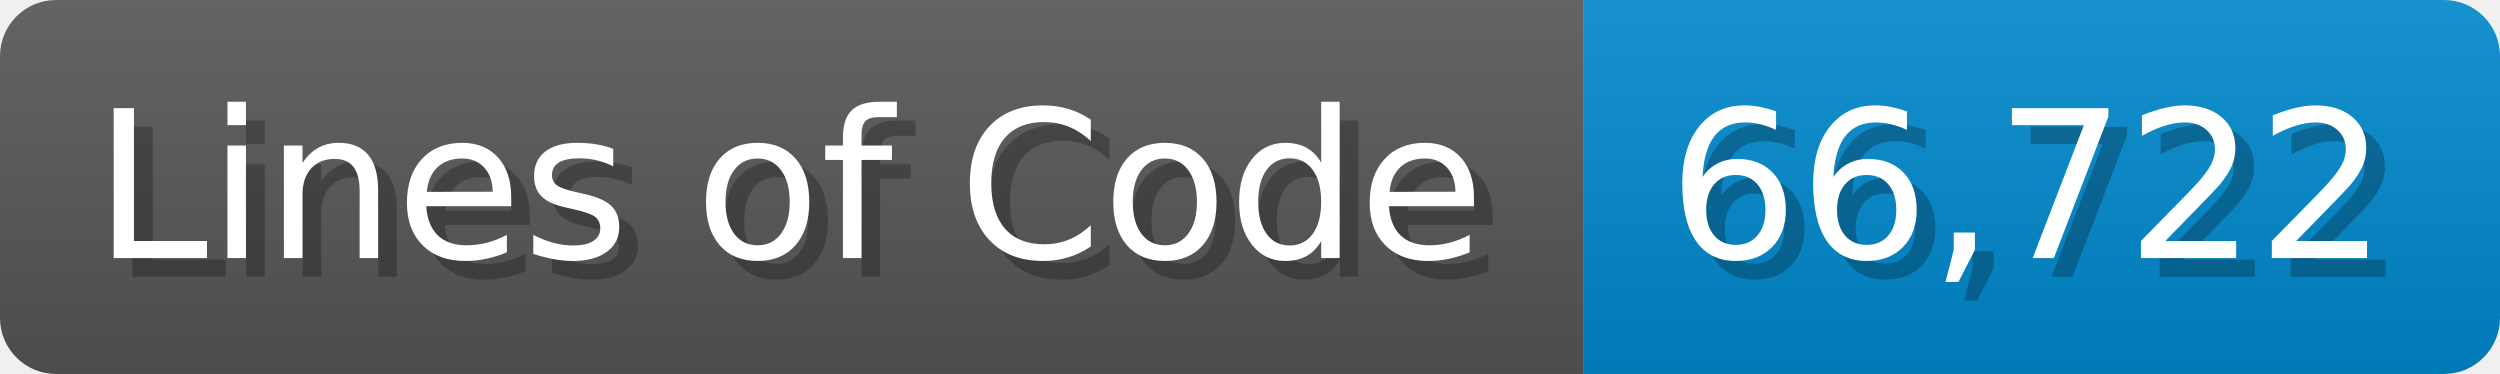
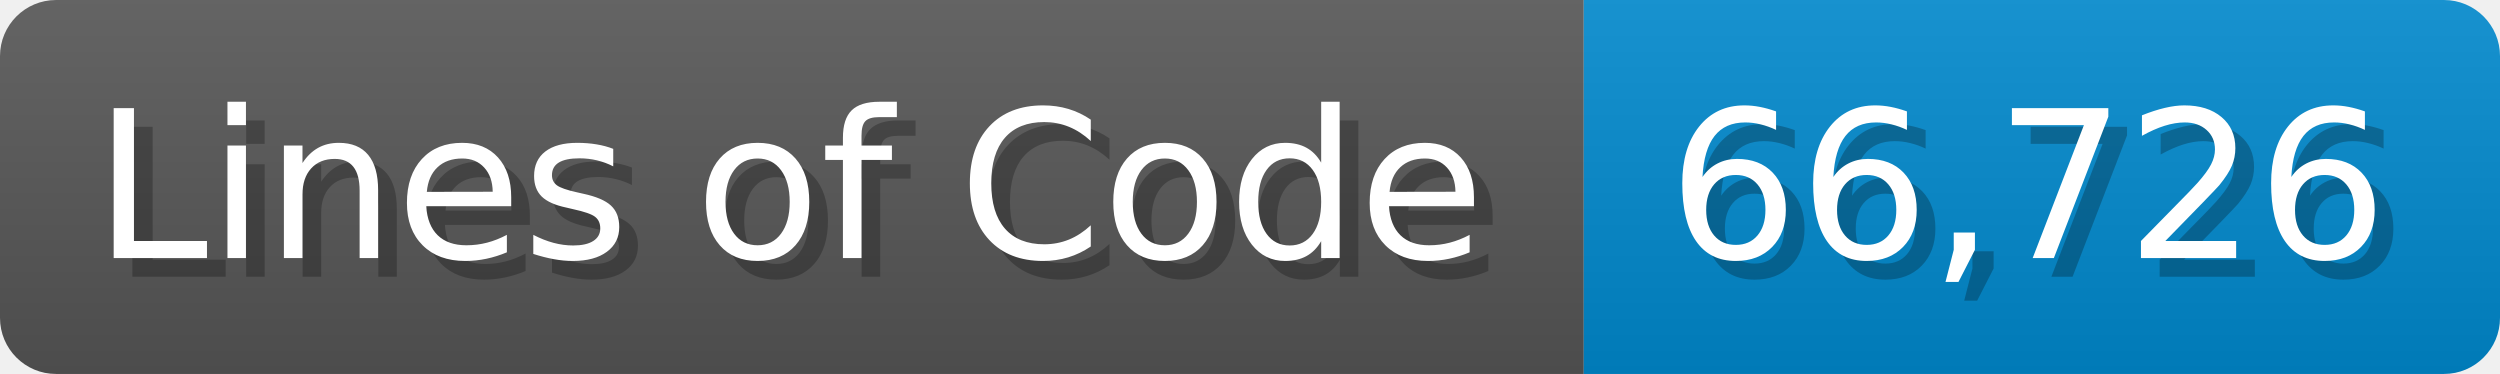
<svg xmlns="http://www.w3.org/2000/svg" width="133.7" height="20" viewBox="0 0 1337 200">
  <linearGradient id="a" x2="0" y2="100%">
    <stop offset="0" stop-opacity=".1" stop-color="#EEE" />
    <stop offset="1" stop-opacity=".1" />
  </linearGradient>
  <mask id="m">
    <rect width="1337" height="200" rx="30" fill="#FFF" />
  </mask>
  <g mask="url(#m)">
    <rect width="847" height="200" fill="#555" />
    <rect width="490" height="200" fill="#08C" x="847" />
    <rect width="1337" height="200" fill="url(#a)" />
  </g>
  <g fill="#fff" text-anchor="start" font-family="Verdana,DejaVu Sans,sans-serif" font-size="110">
    <text x="60" y="148" textLength="747" fill="#000" opacity="0.25">Lines of Code</text>
    <text x="50" y="138" textLength="747">Lines of Code</text>
-     <text x="902" y="148" textLength="390" fill="#000" opacity="0.25">66,722</text>
-     <text x="892" y="138" textLength="390">66,722</text>
+     <text x="902" y="148" textLength="390" fill="#000" opacity="0.25">66,726</text>
+     <text x="892" y="138" textLength="390">66,726</text>
  </g>
</svg>
